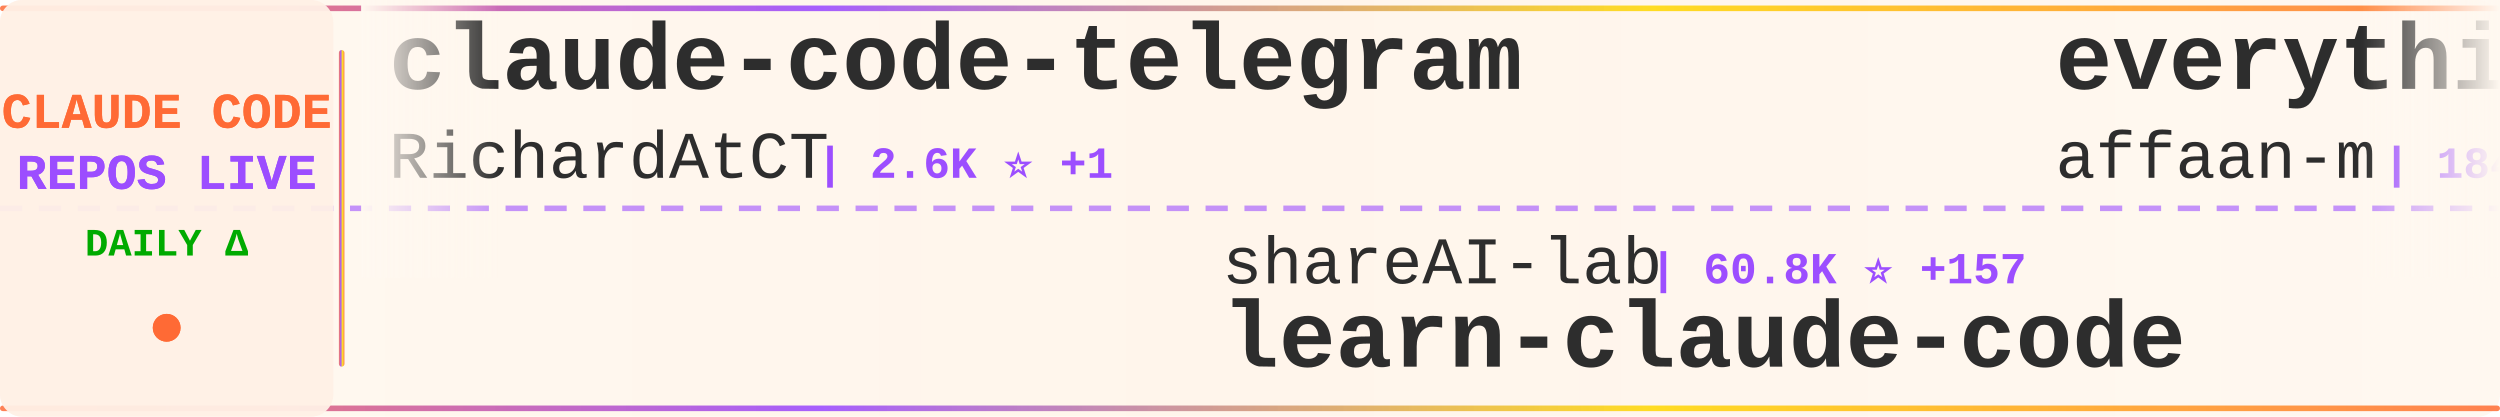
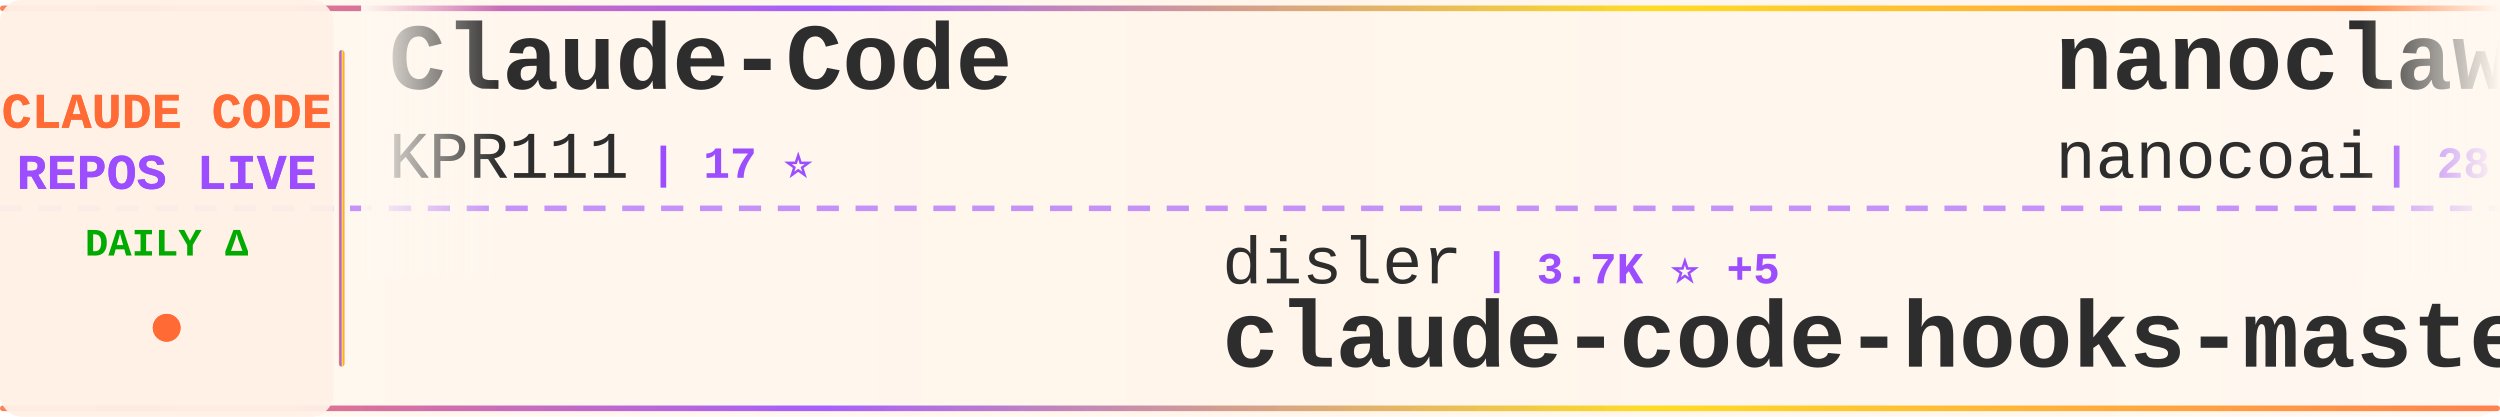
<svg xmlns="http://www.w3.org/2000/svg" width="900" height="150">
  <defs>
    <linearGradient id="tickerBg" x1="0%" y1="0%" x2="100%" y2="0%">
      <stop offset="0%" style="stop-color:#fff8f0;stop-opacity:0.98" />
      <stop offset="50%" style="stop-color:#fff5eb;stop-opacity:1" />
      <stop offset="100%" style="stop-color:#fff8f0;stop-opacity:0.98" />
    </linearGradient>
    <linearGradient id="borderGrad" x1="0%" y1="0%" x2="100%" y2="0%">
      <stop offset="0%" style="stop-color:#FF6B35;stop-opacity:0.85">
        <animate attributeName="stop-opacity" values="0.85;1;0.85" dur="2s" repeatCount="indefinite" />
      </stop>
      <stop offset="33%" style="stop-color:#9C4EFF;stop-opacity:0.9">
        <animate attributeName="stop-opacity" values="0.9;1;0.9" dur="2.2s" repeatCount="indefinite" />
      </stop>
      <stop offset="66%" style="stop-color:#FFD700;stop-opacity:0.85">
        <animate attributeName="stop-opacity" values="0.85;1;0.85" dur="1.8s" repeatCount="indefinite" />
      </stop>
      <stop offset="100%" style="stop-color:#FF6B35;stop-opacity:0.85">
        <animate attributeName="stop-opacity" values="0.85;1;0.85" dur="2s" repeatCount="indefinite" />
      </stop>
    </linearGradient>
    <filter id="textGlow">
      <feGaussianBlur stdDeviation="0.15" result="coloredBlur" />
      <feMerge>
        <feMergeNode in="coloredBlur" />
        <feMergeNode in="SourceGraphic" />
      </feMerge>
    </filter>
    <filter id="metricGlow">
      <feGaussianBlur stdDeviation="0.2" result="coloredBlur" />
      <feMerge>
        <feMergeNode in="coloredBlur" />
        <feMergeNode in="SourceGraphic" />
      </feMerge>
    </filter>
    <linearGradient id="leftFade" x1="0%" y1="0%" x2="100%" y2="0%">
      <stop offset="0%" style="stop-color:#fff8f0;stop-opacity:1" />
      <stop offset="100%" style="stop-color:#fff8f0;stop-opacity:0" />
    </linearGradient>
    <linearGradient id="rightFade" x1="0%" y1="0%" x2="100%" y2="0%">
      <stop offset="0%" style="stop-color:#fff8f0;stop-opacity:0" />
      <stop offset="100%" style="stop-color:#fff8f0;stop-opacity:1" />
    </linearGradient>
  </defs>
  <rect width="900" height="150" fill="url(#tickerBg)" rx="8" />
  <rect x="0" y="2" width="900" height="2" fill="url(#borderGrad)" rx="1" />
  <rect x="0" y="146" width="900" height="2" fill="url(#borderGrad)" rx="1" />
  <line x1="0" y1="75" x2="900" y2="75" stroke="#9C4EFF" stroke-width="2" stroke-dasharray="8 6" opacity="0.6" />
  <rect x="0" y="0" width="120" height="150" fill="#fff0e6" opacity="0.95" rx="8" />
  <text x="60" y="46" font-family="'Courier New', monospace" font-size="18" font-weight="bold" fill="#FF6B35" text-anchor="middle" filter="url(#textGlow)">
    CLAUDE CODE
  </text>
  <text x="60" y="68" font-family="'Courier New', monospace" font-size="18" font-weight="bold" fill="#9C4EFF" text-anchor="middle" filter="url(#textGlow)">
    REPOS LIVE
  </text>
  <text x="60" y="92" font-family="'Courier New', monospace" font-size="14" font-weight="bold" fill="#00aa00" text-anchor="middle">
    DAILY Δ
  </text>
  <circle cx="60" cy="118" r="5" fill="#FF6B35" filter="url(#metricGlow)">
    <animate attributeName="r" values="4;6;4" dur="1.5s" repeatCount="indefinite" />
    <animate attributeName="opacity" values="0.6;1;0.6" dur="1.5s" repeatCount="indefinite" />
  </circle>
  <rect x="122" y="18" width="2" height="114" fill="url(#borderGrad)" rx="1" />
  <clipPath id="tickerClip">
    <rect x="130" y="0" width="770" height="150" />
  </clipPath>
  <g clip-path="url(#tickerClip)">
    <g id="tickerItems">
      <animateTransform attributeName="transform" attributeType="XML" type="translate" from="0 0" to="-3000 0" dur="54s" repeatCount="indefinite" />
      <g transform="translate(0, 0)">
-         <text x="140" y="32" font-family="'Courier New', monospace" font-size="34" font-weight="bold" fill="#2d2d2d">claude-code-telegram</text>
-         <text x="140" y="64" font-family="'Courier New', monospace" font-size="24" font-weight="normal" fill="#2d2d2d" opacity="1.0">RichardAtCT</text>
-         <text x="294" y="64" font-family="'Courier New', monospace" font-size="16" font-weight="bold" fill="#9C4EFF"> | 2.6K ⭐ +1</text>
+         <text x="140" y="32" font-family="'Courier New', monospace" font-size="34" font-weight="bold" fill="#2d2d2d">Claude-Code</text>
+         <text x="140" y="64" font-family="'Courier New', monospace" font-size="24" font-weight="normal" fill="#2d2d2d" opacity="1.0">KPR111</text>
+         <text x="234" y="64" font-family="'Courier New', monospace" font-size="16" font-weight="bold" fill="#9C4EFF"> | 17 ⭐</text>
      </g>
      <g transform="translate(300, 0)">
-         <text x="140" y="102" font-family="'Courier New', monospace" font-size="24" font-weight="normal" fill="#2d2d2d" opacity="1.0">shareAI-lab</text>
-         <text x="294" y="102" font-family="'Courier New', monospace" font-size="16" font-weight="bold" fill="#9C4EFF"> | 60.8K ⭐ +157</text>
-         <text x="140" y="132" font-family="'Courier New', monospace" font-size="34" font-weight="bold" fill="#2d2d2d">learn-claude-code</text>
+         <text x="140" y="102" font-family="'Courier New', monospace" font-size="24" font-weight="normal" fill="#2d2d2d" opacity="1.0">disler</text>
+         <text x="234" y="102" font-family="'Courier New', monospace" font-size="16" font-weight="bold" fill="#9C4EFF"> | 3.7K ⭐ +5</text>
+         <text x="140" y="132" font-family="'Courier New', monospace" font-size="34" font-weight="bold" fill="#2d2d2d">claude-code-hooks-master...</text>
      </g>
      <g transform="translate(600, 0)">
-         <text x="140" y="32" font-family="'Courier New', monospace" font-size="34" font-weight="bold" fill="#2d2d2d">everything-claude-code</text>
-         <text x="140" y="64" font-family="'Courier New', monospace" font-size="24" font-weight="normal" fill="#2d2d2d" opacity="1.0">affaan-m</text>
-         <text x="258" y="64" font-family="'Courier New', monospace" font-size="16" font-weight="bold" fill="#9C4EFF"> | 184.6K ⭐ +1.3K</text>
+         <text x="140" y="32" font-family="'Courier New', monospace" font-size="34" font-weight="bold" fill="#2d2d2d">nanoclaw</text>
+         <text x="140" y="64" font-family="'Courier New', monospace" font-size="24" font-weight="normal" fill="#2d2d2d" opacity="1.0">nanocoai</text>
+         <text x="258" y="64" font-family="'Courier New', monospace" font-size="16" font-weight="bold" fill="#9C4EFF"> | 28.9K ⭐ +40</text>
      </g>
      <g transform="translate(900, 0)">
-         <text x="140" y="102" font-family="'Courier New', monospace" font-size="24" font-weight="normal" fill="#2d2d2d" opacity="1.0">JrCx7scC</text>
-         <text x="258" y="102" font-family="'Courier New', monospace" font-size="16" font-weight="bold" fill="#9C4EFF"> | 368 ⭐</text>
-         <text x="140" y="132" font-family="'Courier New', monospace" font-size="34" font-weight="bold" fill="#2d2d2d">claude-code-source</text>
+         <text x="140" y="102" font-family="'Courier New', monospace" font-size="24" font-weight="normal" fill="#2d2d2d" opacity="1.0">luyao618</text>
+         <text x="258" y="102" font-family="'Courier New', monospace" font-size="16" font-weight="bold" fill="#9C4EFF"> | 1.4K ⭐ +3</text>
+         <text x="140" y="132" font-family="'Courier New', monospace" font-size="34" font-weight="bold" fill="#2d2d2d">Claude-Code-Source-Study</text>
      </g>
      <g transform="translate(1200, 0)">
-         <text x="140" y="32" font-family="'Courier New', monospace" font-size="34" font-weight="bold" fill="#2d2d2d">claude-howto</text>
-         <text x="140" y="64" font-family="'Courier New', monospace" font-size="24" font-weight="normal" fill="#2d2d2d" opacity="1.0">luongnv89</text>
-         <text x="270" y="64" font-family="'Courier New', monospace" font-size="16" font-weight="bold" fill="#9C4EFF"> | 33.2K ⭐ +151</text>
+         <text x="140" y="32" font-family="'Courier New', monospace" font-size="34" font-weight="bold" fill="#2d2d2d">awesome-claude-code-tool...</text>
+         <text x="140" y="64" font-family="'Courier New', monospace" font-size="24" font-weight="normal" fill="#2d2d2d" opacity="1.0">rohitg00</text>
+         <text x="258" y="64" font-family="'Courier New', monospace" font-size="16" font-weight="bold" fill="#9C4EFF"> | 1.7K ⭐ +14</text>
      </g>
      <g transform="translate(1500, 0)">
-         <text x="140" y="102" font-family="'Courier New', monospace" font-size="24" font-weight="normal" fill="#2d2d2d" opacity="1.0">huangserva</text>
-         <text x="282" y="102" font-family="'Courier New', monospace" font-size="16" font-weight="bold" fill="#9C4EFF"> | 584 ⭐ +1</text>
-         <text x="140" y="132" font-family="'Courier New', monospace" font-size="34" font-weight="bold" fill="#2d2d2d">claude-code-cli</text>
+         <text x="140" y="102" font-family="'Courier New', monospace" font-size="24" font-weight="normal" fill="#2d2d2d" opacity="1.0">nicedreamzapp</text>
+         <text x="318" y="102" font-family="'Courier New', monospace" font-size="16" font-weight="bold" fill="#9C4EFF"> | 2.6K ⭐ +2</text>
+         <text x="140" y="132" font-family="'Courier New', monospace" font-size="34" font-weight="bold" fill="#2d2d2d">claude-code-local</text>
      </g>
      <g transform="translate(1800, 0)">
-         <text x="140" y="32" font-family="'Courier New', monospace" font-size="34" font-weight="bold" fill="#2d2d2d">claude-code-from-source</text>
-         <text x="140" y="64" font-family="'Courier New', monospace" font-size="24" font-weight="normal" fill="#2d2d2d" opacity="1.0">alejandrobalderas</text>
-         <text x="366" y="64" font-family="'Courier New', monospace" font-size="16" font-weight="bold" fill="#9C4EFF"> | 1.9K ⭐ +2</text>
+         <text x="140" y="32" font-family="'Courier New', monospace" font-size="34" font-weight="bold" fill="#2d2d2d">ralph</text>
+         <text x="140" y="64" font-family="'Courier New', monospace" font-size="24" font-weight="normal" fill="#2d2d2d" opacity="1.0">snarktank</text>
+         <text x="270" y="64" font-family="'Courier New', monospace" font-size="16" font-weight="bold" fill="#9C4EFF"> | 19.2K ⭐ +33</text>
      </g>
      <g transform="translate(2100, 0)">
-         <text x="140" y="102" font-family="'Courier New', monospace" font-size="24" font-weight="normal" fill="#2d2d2d" opacity="1.0">anthropics</text>
-         <text x="282" y="102" font-family="'Courier New', monospace" font-size="16" font-weight="bold" fill="#9C4EFF"> | 4.6K ⭐ +6</text>
-         <text x="140" y="132" font-family="'Courier New', monospace" font-size="34" font-weight="bold" fill="#2d2d2d">claude-code-security-rev...</text>
+         <text x="140" y="102" font-family="'Courier New', monospace" font-size="24" font-weight="normal" fill="#2d2d2d" opacity="1.0">ding113</text>
+         <text x="246" y="102" font-family="'Courier New', monospace" font-size="16" font-weight="bold" fill="#9C4EFF"> | 2.8K ⭐ +3</text>
+         <text x="140" y="132" font-family="'Courier New', monospace" font-size="34" font-weight="bold" fill="#2d2d2d">claude-code-hub</text>
      </g>
      <g transform="translate(2400, 0)">
        <text x="140" y="32" font-family="'Courier New', monospace" font-size="34" font-weight="bold" fill="#2d2d2d">claude-code</text>
-         <text x="140" y="64" font-family="'Courier New', monospace" font-size="24" font-weight="normal" fill="#2d2d2d" opacity="1.0">tanbiralam</text>
-         <text x="282" y="64" font-family="'Courier New', monospace" font-size="16" font-weight="bold" fill="#9C4EFF"> | 1.7K ⭐ +4</text>
+         <text x="140" y="64" font-family="'Courier New', monospace" font-size="24" font-weight="normal" fill="#2d2d2d" opacity="1.0">T-Lab-CUHKSZ</text>
+         <text x="306" y="64" font-family="'Courier New', monospace" font-size="16" font-weight="bold" fill="#9C4EFF"> | 310 ⭐</text>
      </g>
      <g transform="translate(2700, 0)">
-         <text x="140" y="102" font-family="'Courier New', monospace" font-size="24" font-weight="normal" fill="#2d2d2d" opacity="1.0">RishabhK103</text>
-         <text x="294" y="102" font-family="'Courier New', monospace" font-size="16" font-weight="bold" fill="#9C4EFF"> | 81 ⭐</text>
-         <text x="140" y="132" font-family="'Courier New', monospace" font-size="34" font-weight="bold" fill="#2d2d2d">claude-code</text>
+         <text x="140" y="102" font-family="'Courier New', monospace" font-size="24" font-weight="normal" fill="#2d2d2d" opacity="1.0">ykdojo</text>
+         <text x="234" y="102" font-family="'Courier New', monospace" font-size="16" font-weight="bold" fill="#9C4EFF"> | 8.3K ⭐ +23</text>
+         <text x="140" y="132" font-family="'Courier New', monospace" font-size="34" font-weight="bold" fill="#2d2d2d">claude-code-tips</text>
      </g>
      <g transform="translate(3000, 0)">
-         <text x="140" y="32" font-family="'Courier New', monospace" font-size="34" font-weight="bold" fill="#2d2d2d">claude-code-telegram</text>
-         <text x="140" y="64" font-family="'Courier New', monospace" font-size="24" font-weight="normal" fill="#2d2d2d" opacity="1.0">RichardAtCT</text>
-         <text x="294" y="64" font-family="'Courier New', monospace" font-size="16" font-weight="bold" fill="#9C4EFF"> | 2.6K ⭐ +1</text>
+         <text x="140" y="32" font-family="'Courier New', monospace" font-size="34" font-weight="bold" fill="#2d2d2d">Claude-Code</text>
+         <text x="140" y="64" font-family="'Courier New', monospace" font-size="24" font-weight="normal" fill="#2d2d2d" opacity="1.0">KPR111</text>
+         <text x="234" y="64" font-family="'Courier New', monospace" font-size="16" font-weight="bold" fill="#9C4EFF"> | 17 ⭐</text>
      </g>
      <g transform="translate(3300, 0)">
-         <text x="140" y="102" font-family="'Courier New', monospace" font-size="24" font-weight="normal" fill="#2d2d2d" opacity="1.0">shareAI-lab</text>
-         <text x="294" y="102" font-family="'Courier New', monospace" font-size="16" font-weight="bold" fill="#9C4EFF"> | 60.8K ⭐ +157</text>
-         <text x="140" y="132" font-family="'Courier New', monospace" font-size="34" font-weight="bold" fill="#2d2d2d">learn-claude-code</text>
+         <text x="140" y="102" font-family="'Courier New', monospace" font-size="24" font-weight="normal" fill="#2d2d2d" opacity="1.0">disler</text>
+         <text x="234" y="102" font-family="'Courier New', monospace" font-size="16" font-weight="bold" fill="#9C4EFF"> | 3.7K ⭐ +5</text>
+         <text x="140" y="132" font-family="'Courier New', monospace" font-size="34" font-weight="bold" fill="#2d2d2d">claude-code-hooks-master...</text>
      </g>
      <g transform="translate(3600, 0)">
-         <text x="140" y="32" font-family="'Courier New', monospace" font-size="34" font-weight="bold" fill="#2d2d2d">everything-claude-code</text>
-         <text x="140" y="64" font-family="'Courier New', monospace" font-size="24" font-weight="normal" fill="#2d2d2d" opacity="1.0">affaan-m</text>
-         <text x="258" y="64" font-family="'Courier New', monospace" font-size="16" font-weight="bold" fill="#9C4EFF"> | 184.6K ⭐ +1.3K</text>
+         <text x="140" y="32" font-family="'Courier New', monospace" font-size="34" font-weight="bold" fill="#2d2d2d">nanoclaw</text>
+         <text x="140" y="64" font-family="'Courier New', monospace" font-size="24" font-weight="normal" fill="#2d2d2d" opacity="1.0">nanocoai</text>
+         <text x="258" y="64" font-family="'Courier New', monospace" font-size="16" font-weight="bold" fill="#9C4EFF"> | 28.9K ⭐ +40</text>
      </g>
      <g transform="translate(3900, 0)">
-         <text x="140" y="102" font-family="'Courier New', monospace" font-size="24" font-weight="normal" fill="#2d2d2d" opacity="1.0">JrCx7scC</text>
-         <text x="258" y="102" font-family="'Courier New', monospace" font-size="16" font-weight="bold" fill="#9C4EFF"> | 368 ⭐</text>
-         <text x="140" y="132" font-family="'Courier New', monospace" font-size="34" font-weight="bold" fill="#2d2d2d">claude-code-source</text>
+         <text x="140" y="102" font-family="'Courier New', monospace" font-size="24" font-weight="normal" fill="#2d2d2d" opacity="1.0">luyao618</text>
+         <text x="258" y="102" font-family="'Courier New', monospace" font-size="16" font-weight="bold" fill="#9C4EFF"> | 1.4K ⭐ +3</text>
+         <text x="140" y="132" font-family="'Courier New', monospace" font-size="34" font-weight="bold" fill="#2d2d2d">Claude-Code-Source-Study</text>
      </g>
    </g>
  </g>
  <rect x="130" y="0" width="50" height="100" fill="url(#leftFade)" />
  <rect x="850" y="0" width="50" height="100" fill="url(#rightFade)" />
</svg>
